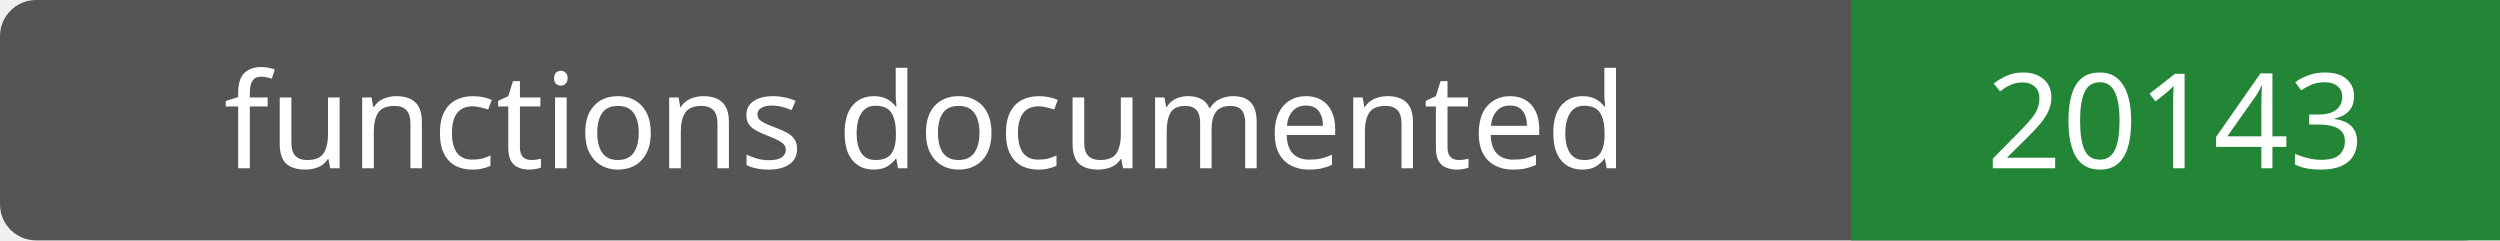
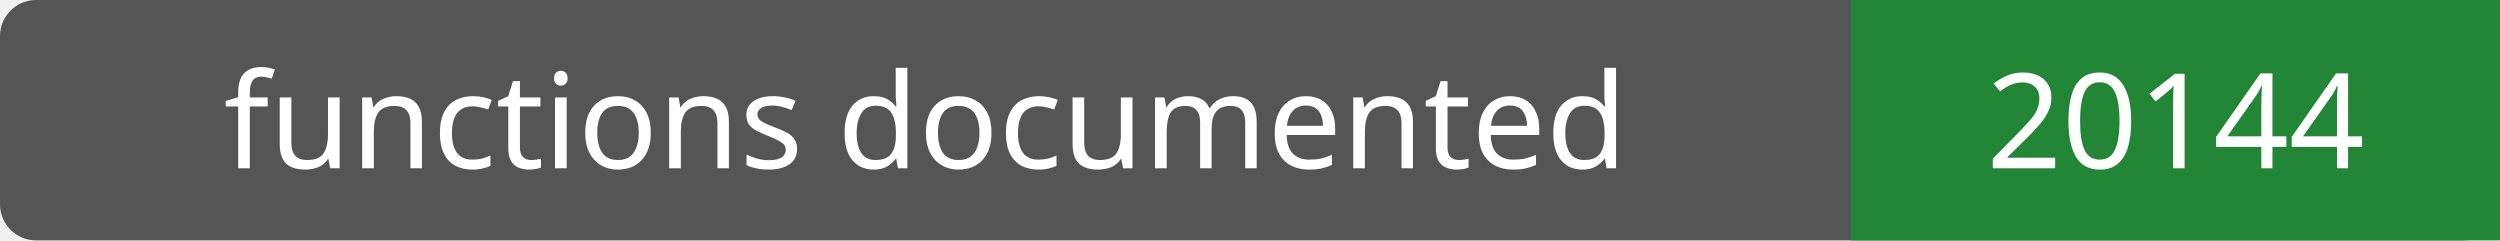
- <svg xmlns="http://www.w3.org/2000/svg" width="208" height="20" role="img" aria-label="functions documented: 20143">
+ <svg xmlns="http://www.w3.org/2000/svg" width="208" height="20" role="img" aria-label="functions documented: 20144">
  <rect width="208" height="20" rx="3" fill="#555" />
  <path fill="#238636" d="M154 0h54v20H154z" />
  <g fill="#fff" text-anchor="middle" font-family="Verdana,sans-serif" font-size="11">
    <text x="77.0" y="14">functions documented</text>
-     <text x="181.0" y="14">20143</text>
+     <text x="181.0" y="14">20144</text>
  </g>
</svg>
